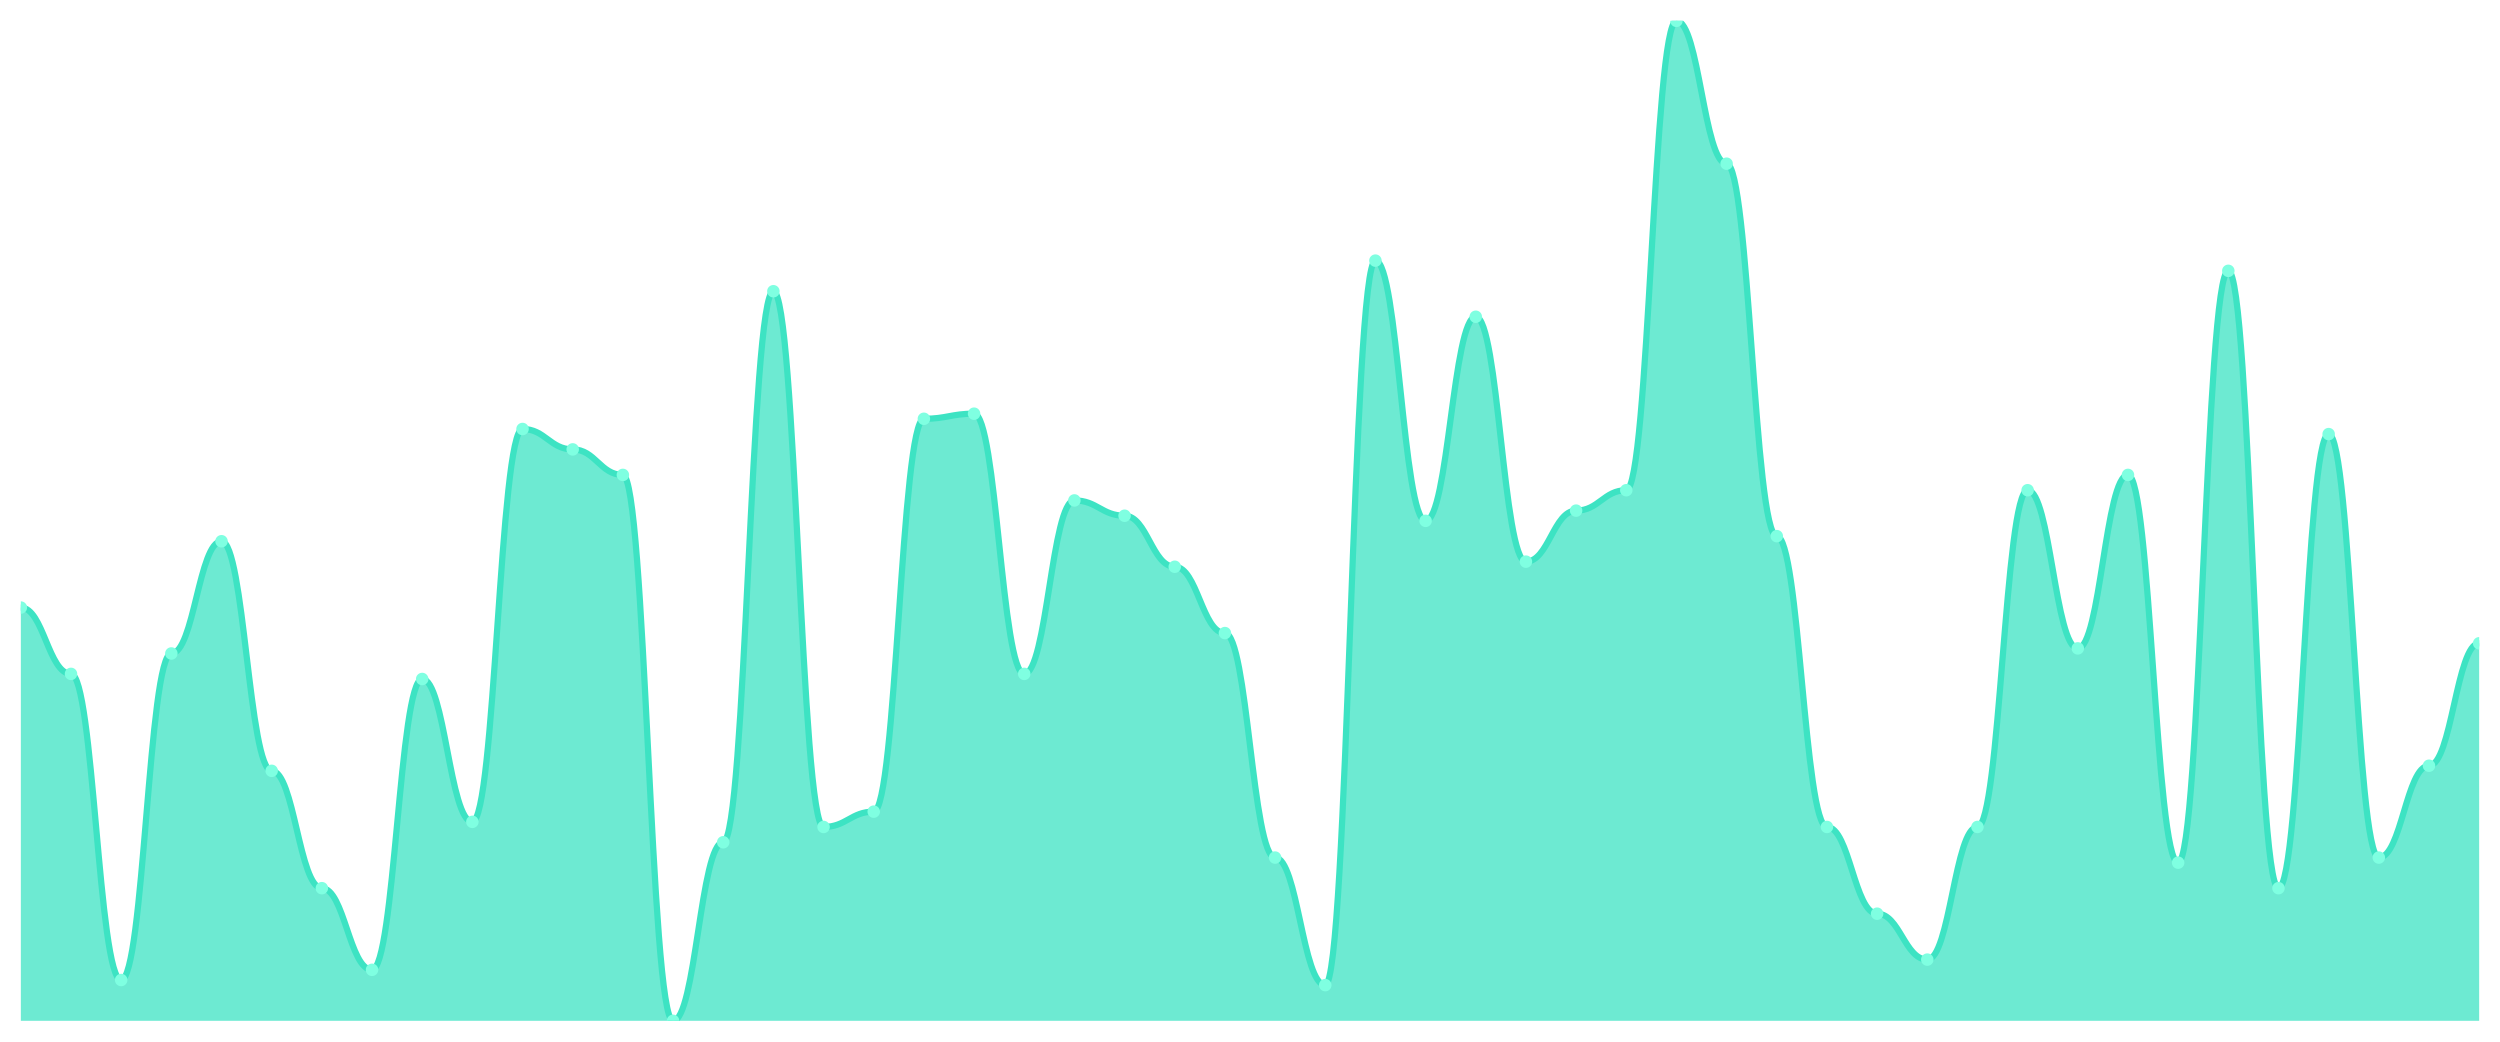
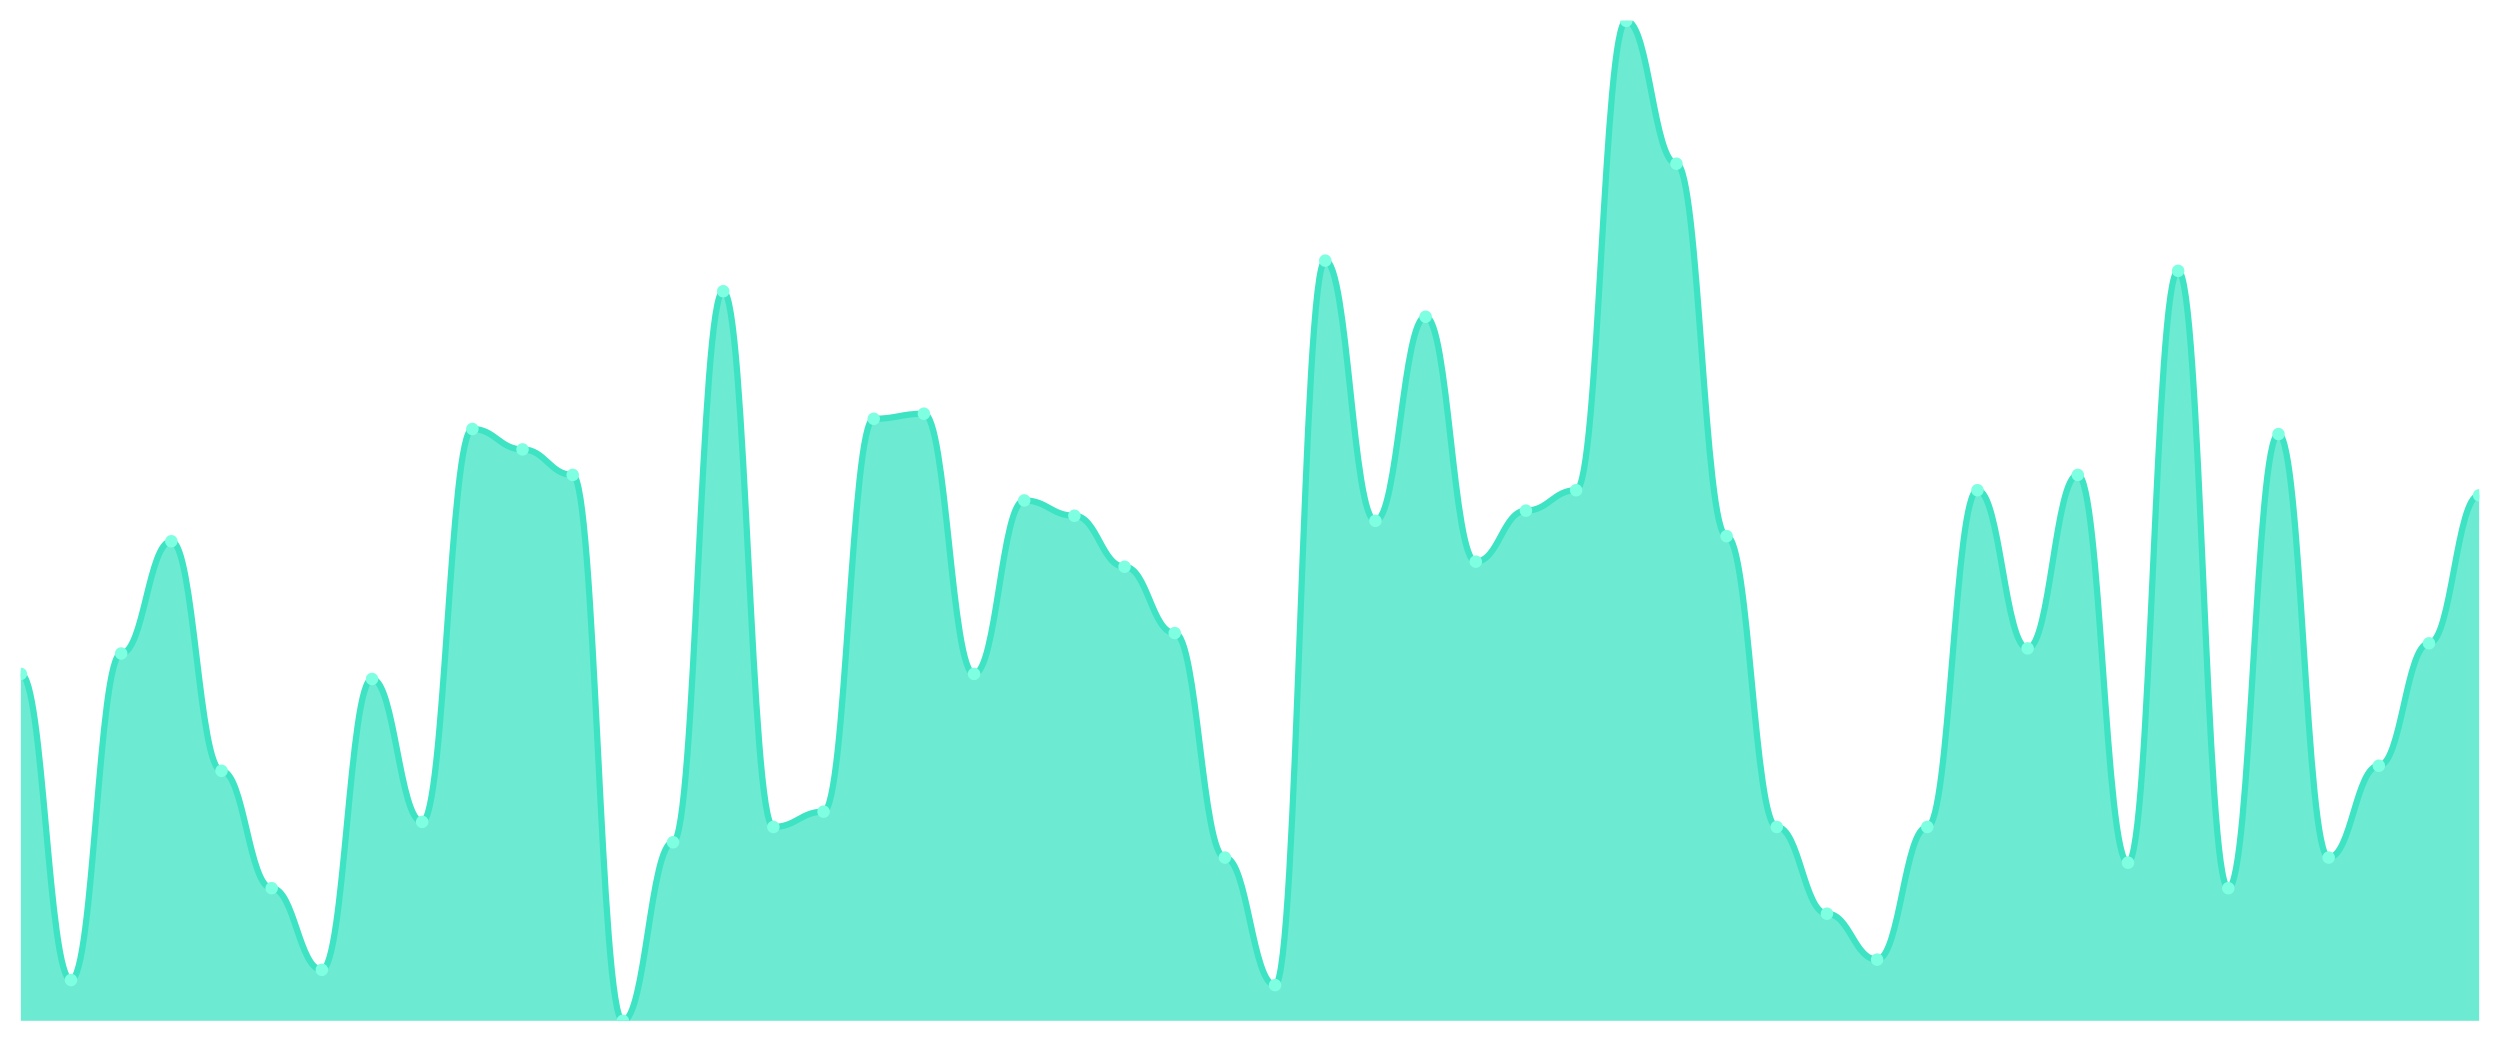
<svg xmlns="http://www.w3.org/2000/svg" viewBox="0 0 1200 500" width="1200" height="500">
  <defs>
    <clipPath id="c">
      <rect x="10" y="10" width="1180" height="480" />
    </clipPath>
  </defs>
  <rect width="1200" height="500" fill="none" />
  <g clip-path="url(#c)">
-     <path d="M 10,490 L 10,291.633 C 20.837,291.633 23.245,323.469 34.082,323.469 C 44.918,323.469 47.327,470.408 58.163,470.408 C 69,470.408 71.408,313.673 82.245,313.673 C 93.082,313.673 95.49,259.796 106.327,259.796 C 117.163,259.796 119.571,370 130.408,370 C 141.245,370 143.653,426.327 154.49,426.327 C 165.327,426.327 167.735,465.51 178.571,465.51 C 189.408,465.51 191.816,325.918 202.653,325.918 C 213.49,325.918 215.898,394.49 226.735,394.49 C 237.571,394.49 239.98,205.918 250.816,205.918 C 261.653,205.918 264.061,215.714 274.898,215.714 C 285.735,215.714 288.143,227.959 298.98,227.959 C 309.816,227.959 312.224,490 323.061,490 C 333.898,490 336.306,404.286 347.143,404.286 C 357.98,404.286 360.388,139.796 371.224,139.796 C 382.061,139.796 384.469,396.939 395.306,396.939 C 406.143,396.939 408.551,389.592 419.388,389.592 C 430.224,389.592 432.633,201.02 443.469,201.02 C 454.306,201.02 456.714,198.571 467.551,198.571 C 478.388,198.571 480.796,323.469 491.633,323.469 C 502.469,323.469 504.878,240.204 515.714,240.204 C 526.551,240.204 528.959,247.551 539.796,247.551 C 550.633,247.551 553.041,272.041 563.878,272.041 C 574.714,272.041 577.122,303.878 587.959,303.878 C 598.796,303.878 601.204,411.633 612.041,411.633 C 622.878,411.633 625.286,472.857 636.122,472.857 C 646.959,472.857 649.367,125.102 660.204,125.102 C 671.041,125.102 673.449,250 684.286,250 C 695.122,250 697.531,152.041 708.367,152.041 C 719.204,152.041 721.612,269.592 732.449,269.592 C 743.286,269.592 745.694,245.102 756.531,245.102 C 767.367,245.102 769.776,235.306 780.612,235.306 C 791.449,235.306 793.857,10 804.694,10 C 815.531,10 817.939,78.571 828.776,78.571 C 839.612,78.571 842.02,257.347 852.857,257.347 C 863.694,257.347 866.102,396.939 876.939,396.939 C 887.776,396.939 890.184,438.571 901.02,438.571 C 911.857,438.571 914.265,460.612 925.102,460.612 C 935.939,460.612 938.347,396.939 949.184,396.939 C 960.02,396.939 962.429,235.306 973.265,235.306 C 984.102,235.306 986.51,311.224 997.347,311.224 C 1008.184,311.224 1010.592,227.959 1021.429,227.959 C 1032.265,227.959 1034.673,414.082 1045.51,414.082 C 1056.347,414.082 1058.755,130 1069.592,130 C 1080.429,130 1082.837,426.327 1093.673,426.327 C 1104.51,426.327 1106.918,208.367 1117.755,208.367 C 1128.592,208.367 1131,411.633 1141.837,411.633 C 1152.673,411.633 1155.082,367.551 1165.918,367.551 C 1176.755,367.551 1179.163,308.776 1190,308.776 L 1190,490 Z" fill="rgba(61,227,195,0.75)" />
-     <path d="M 10,291.633 C 20.837,291.633 23.245,323.469 34.082,323.469 C 44.918,323.469 47.327,470.408 58.163,470.408 C 69,470.408 71.408,313.673 82.245,313.673 C 93.082,313.673 95.49,259.796 106.327,259.796 C 117.163,259.796 119.571,370 130.408,370 C 141.245,370 143.653,426.327 154.49,426.327 C 165.327,426.327 167.735,465.51 178.571,465.51 C 189.408,465.51 191.816,325.918 202.653,325.918 C 213.49,325.918 215.898,394.49 226.735,394.49 C 237.571,394.49 239.98,205.918 250.816,205.918 C 261.653,205.918 264.061,215.714 274.898,215.714 C 285.735,215.714 288.143,227.959 298.98,227.959 C 309.816,227.959 312.224,490 323.061,490 C 333.898,490 336.306,404.286 347.143,404.286 C 357.98,404.286 360.388,139.796 371.224,139.796 C 382.061,139.796 384.469,396.939 395.306,396.939 C 406.143,396.939 408.551,389.592 419.388,389.592 C 430.224,389.592 432.633,201.02 443.469,201.02 C 454.306,201.02 456.714,198.571 467.551,198.571 C 478.388,198.571 480.796,323.469 491.633,323.469 C 502.469,323.469 504.878,240.204 515.714,240.204 C 526.551,240.204 528.959,247.551 539.796,247.551 C 550.633,247.551 553.041,272.041 563.878,272.041 C 574.714,272.041 577.122,303.878 587.959,303.878 C 598.796,303.878 601.204,411.633 612.041,411.633 C 622.878,411.633 625.286,472.857 636.122,472.857 C 646.959,472.857 649.367,125.102 660.204,125.102 C 671.041,125.102 673.449,250 684.286,250 C 695.122,250 697.531,152.041 708.367,152.041 C 719.204,152.041 721.612,269.592 732.449,269.592 C 743.286,269.592 745.694,245.102 756.531,245.102 C 767.367,245.102 769.776,235.306 780.612,235.306 C 791.449,235.306 793.857,10 804.694,10 C 815.531,10 817.939,78.571 828.776,78.571 C 839.612,78.571 842.02,257.347 852.857,257.347 C 863.694,257.347 866.102,396.939 876.939,396.939 C 887.776,396.939 890.184,438.571 901.02,438.571 C 911.857,438.571 914.265,460.612 925.102,460.612 C 935.939,460.612 938.347,396.939 949.184,396.939 C 960.02,396.939 962.429,235.306 973.265,235.306 C 984.102,235.306 986.51,311.224 997.347,311.224 C 1008.184,311.224 1010.592,227.959 1021.429,227.959 C 1032.265,227.959 1034.673,414.082 1045.51,414.082 C 1056.347,414.082 1058.755,130 1069.592,130 C 1080.429,130 1082.837,426.327 1093.673,426.327 C 1104.51,426.327 1106.918,208.367 1117.755,208.367 C 1128.592,208.367 1131,411.633 1141.837,411.633 C 1152.673,411.633 1155.082,367.551 1165.918,367.551 C 1176.755,367.551 1179.163,308.776 1190,308.776" fill="none" stroke="#3de3c3" stroke-width="3" stroke-linecap="round" stroke-linejoin="round" />
-     <circle cx="10" cy="291.633" r="3" fill="#7fffe1" />
-     <circle cx="34.082" cy="323.469" r="3" fill="#7fffe1" />
-     <circle cx="58.163" cy="470.408" r="3" fill="#7fffe1" />
-     <circle cx="82.245" cy="313.673" r="3" fill="#7fffe1" />
-     <circle cx="106.327" cy="259.796" r="3" fill="#7fffe1" />
-     <circle cx="130.408" cy="370" r="3" fill="#7fffe1" />
-     <circle cx="154.49" cy="426.327" r="3" fill="#7fffe1" />
-     <circle cx="178.571" cy="465.51" r="3" fill="#7fffe1" />
-     <circle cx="202.653" cy="325.918" r="3" fill="#7fffe1" />
-     <circle cx="226.735" cy="394.49" r="3" fill="#7fffe1" />
-     <circle cx="250.816" cy="205.918" r="3" fill="#7fffe1" />
-     <circle cx="274.898" cy="215.714" r="3" fill="#7fffe1" />
-     <circle cx="298.98" cy="227.959" r="3" fill="#7fffe1" />
-     <circle cx="323.061" cy="490" r="3" fill="#7fffe1" />
-     <circle cx="347.143" cy="404.286" r="3" fill="#7fffe1" />
-     <circle cx="371.224" cy="139.796" r="3" fill="#7fffe1" />
-     <circle cx="395.306" cy="396.939" r="3" fill="#7fffe1" />
-     <circle cx="419.388" cy="389.592" r="3" fill="#7fffe1" />
-     <circle cx="443.469" cy="201.02" r="3" fill="#7fffe1" />
-     <circle cx="467.551" cy="198.571" r="3" fill="#7fffe1" />
-     <circle cx="491.633" cy="323.469" r="3" fill="#7fffe1" />
-     <circle cx="515.714" cy="240.204" r="3" fill="#7fffe1" />
-     <circle cx="539.796" cy="247.551" r="3" fill="#7fffe1" />
-     <circle cx="563.878" cy="272.041" r="3" fill="#7fffe1" />
-     <circle cx="587.959" cy="303.878" r="3" fill="#7fffe1" />
-     <circle cx="612.041" cy="411.633" r="3" fill="#7fffe1" />
-     <circle cx="636.122" cy="472.857" r="3" fill="#7fffe1" />
-     <circle cx="660.204" cy="125.102" r="3" fill="#7fffe1" />
-     <circle cx="684.286" cy="250" r="3" fill="#7fffe1" />
-     <circle cx="708.367" cy="152.041" r="3" fill="#7fffe1" />
-     <circle cx="732.449" cy="269.592" r="3" fill="#7fffe1" />
-     <circle cx="756.531" cy="245.102" r="3" fill="#7fffe1" />
-     <circle cx="780.612" cy="235.306" r="3" fill="#7fffe1" />
-     <circle cx="804.694" cy="10" r="3" fill="#7fffe1" />
-     <circle cx="828.776" cy="78.571" r="3" fill="#7fffe1" />
-     <circle cx="852.857" cy="257.347" r="3" fill="#7fffe1" />
-     <circle cx="876.939" cy="396.939" r="3" fill="#7fffe1" />
-     <circle cx="901.02" cy="438.571" r="3" fill="#7fffe1" />
-     <circle cx="925.102" cy="460.612" r="3" fill="#7fffe1" />
-     <circle cx="949.184" cy="396.939" r="3" fill="#7fffe1" />
-     <circle cx="973.265" cy="235.306" r="3" fill="#7fffe1" />
-     <circle cx="997.347" cy="311.224" r="3" fill="#7fffe1" />
-     <circle cx="1021.429" cy="227.959" r="3" fill="#7fffe1" />
-     <circle cx="1045.51" cy="414.082" r="3" fill="#7fffe1" />
-     <circle cx="1069.592" cy="130" r="3" fill="#7fffe1" />
-     <circle cx="1093.673" cy="426.327" r="3" fill="#7fffe1" />
-     <circle cx="1117.755" cy="208.367" r="3" fill="#7fffe1" />
-     <circle cx="1141.837" cy="411.633" r="3" fill="#7fffe1" />
-     <circle cx="1165.918" cy="367.551" r="3" fill="#7fffe1" />
-     <circle cx="1190" cy="308.776" r="3" fill="#7fffe1" />
+     <path d="M 10,490 L 10,323.469 C 20.837,323.469 23.245,470.408 34.082,470.408 C 44.918,470.408 47.327,313.673 58.163,313.673 C 69,313.673 71.408,259.796 82.245,259.796 C 93.082,259.796 95.49,370 106.327,370 C 117.163,370 119.571,426.327 130.408,426.327 C 141.245,426.327 143.653,465.51 154.49,465.51 C 165.327,465.51 167.735,325.918 178.571,325.918 C 189.408,325.918 191.816,394.49 202.653,394.49 C 213.49,394.49 215.898,205.918 226.735,205.918 C 237.571,205.918 239.98,215.714 250.816,215.714 C 261.653,215.714 264.061,227.959 274.898,227.959 C 285.735,227.959 288.143,490 298.98,490 C 309.816,490 312.224,404.286 323.061,404.286 C 333.898,404.286 336.306,139.796 347.143,139.796 C 357.98,139.796 360.388,396.939 371.224,396.939 C 382.061,396.939 384.469,389.592 395.306,389.592 C 406.143,389.592 408.551,201.02 419.388,201.02 C 430.224,201.02 432.633,198.571 443.469,198.571 C 454.306,198.571 456.714,323.469 467.551,323.469 C 478.388,323.469 480.796,240.204 491.633,240.204 C 502.469,240.204 504.878,247.551 515.714,247.551 C 526.551,247.551 528.959,272.041 539.796,272.041 C 550.633,272.041 553.041,303.878 563.878,303.878 C 574.714,303.878 577.122,411.633 587.959,411.633 C 598.796,411.633 601.204,472.857 612.041,472.857 C 622.878,472.857 625.286,125.102 636.122,125.102 C 646.959,125.102 649.367,250 660.204,250 C 671.041,250 673.449,152.041 684.286,152.041 C 695.122,152.041 697.531,269.592 708.367,269.592 C 719.204,269.592 721.612,245.102 732.449,245.102 C 743.286,245.102 745.694,235.306 756.531,235.306 C 767.367,235.306 769.776,10 780.612,10 C 791.449,10 793.857,78.571 804.694,78.571 C 815.531,78.571 817.939,257.347 828.776,257.347 C 839.612,257.347 842.02,396.939 852.857,396.939 C 863.694,396.939 866.102,438.571 876.939,438.571 C 887.776,438.571 890.184,460.612 901.02,460.612 C 911.857,460.612 914.265,396.939 925.102,396.939 C 935.939,396.939 938.347,235.306 949.184,235.306 C 960.02,235.306 962.429,311.224 973.265,311.224 C 984.102,311.224 986.51,227.959 997.347,227.959 C 1008.184,227.959 1010.592,414.082 1021.429,414.082 C 1032.265,414.082 1034.673,130 1045.51,130 C 1056.347,130 1058.755,426.327 1069.592,426.327 C 1080.429,426.327 1082.837,208.367 1093.673,208.367 C 1104.51,208.367 1106.918,411.633 1117.755,411.633 C 1128.592,411.633 1131,367.551 1141.837,367.551 C 1152.673,367.551 1155.082,308.776 1165.918,308.776 C 1176.755,308.776 1179.163,237.755 1190,237.755 L 1190,490 Z" fill="rgba(61,227,195,0.75)" />
+     <path d="M 10,323.469 C 20.837,323.469 23.245,470.408 34.082,470.408 C 44.918,470.408 47.327,313.673 58.163,313.673 C 69,313.673 71.408,259.796 82.245,259.796 C 93.082,259.796 95.49,370 106.327,370 C 117.163,370 119.571,426.327 130.408,426.327 C 141.245,426.327 143.653,465.51 154.49,465.51 C 165.327,465.51 167.735,325.918 178.571,325.918 C 189.408,325.918 191.816,394.49 202.653,394.49 C 213.49,394.49 215.898,205.918 226.735,205.918 C 237.571,205.918 239.98,215.714 250.816,215.714 C 261.653,215.714 264.061,227.959 274.898,227.959 C 285.735,227.959 288.143,490 298.98,490 C 309.816,490 312.224,404.286 323.061,404.286 C 333.898,404.286 336.306,139.796 347.143,139.796 C 357.98,139.796 360.388,396.939 371.224,396.939 C 382.061,396.939 384.469,389.592 395.306,389.592 C 406.143,389.592 408.551,201.02 419.388,201.02 C 430.224,201.02 432.633,198.571 443.469,198.571 C 454.306,198.571 456.714,323.469 467.551,323.469 C 478.388,323.469 480.796,240.204 491.633,240.204 C 502.469,240.204 504.878,247.551 515.714,247.551 C 526.551,247.551 528.959,272.041 539.796,272.041 C 550.633,272.041 553.041,303.878 563.878,303.878 C 574.714,303.878 577.122,411.633 587.959,411.633 C 598.796,411.633 601.204,472.857 612.041,472.857 C 622.878,472.857 625.286,125.102 636.122,125.102 C 646.959,125.102 649.367,250 660.204,250 C 671.041,250 673.449,152.041 684.286,152.041 C 695.122,152.041 697.531,269.592 708.367,269.592 C 719.204,269.592 721.612,245.102 732.449,245.102 C 743.286,245.102 745.694,235.306 756.531,235.306 C 767.367,235.306 769.776,10 780.612,10 C 791.449,10 793.857,78.571 804.694,78.571 C 815.531,78.571 817.939,257.347 828.776,257.347 C 839.612,257.347 842.02,396.939 852.857,396.939 C 863.694,396.939 866.102,438.571 876.939,438.571 C 887.776,438.571 890.184,460.612 901.02,460.612 C 911.857,460.612 914.265,396.939 925.102,396.939 C 935.939,396.939 938.347,235.306 949.184,235.306 C 960.02,235.306 962.429,311.224 973.265,311.224 C 984.102,311.224 986.51,227.959 997.347,227.959 C 1008.184,227.959 1010.592,414.082 1021.429,414.082 C 1032.265,414.082 1034.673,130 1045.51,130 C 1056.347,130 1058.755,426.327 1069.592,426.327 C 1080.429,426.327 1082.837,208.367 1093.673,208.367 C 1104.51,208.367 1106.918,411.633 1117.755,411.633 C 1128.592,411.633 1131,367.551 1141.837,367.551 C 1152.673,367.551 1155.082,308.776 1165.918,308.776 C 1176.755,308.776 1179.163,237.755 1190,237.755" fill="none" stroke="#3de3c3" stroke-width="3" stroke-linecap="round" stroke-linejoin="round" />
+     <circle cx="10" cy="323.469" r="3" fill="#7fffe1" />
+     <circle cx="34.082" cy="470.408" r="3" fill="#7fffe1" />
+     <circle cx="58.163" cy="313.673" r="3" fill="#7fffe1" />
+     <circle cx="82.245" cy="259.796" r="3" fill="#7fffe1" />
+     <circle cx="106.327" cy="370" r="3" fill="#7fffe1" />
+     <circle cx="130.408" cy="426.327" r="3" fill="#7fffe1" />
+     <circle cx="154.49" cy="465.51" r="3" fill="#7fffe1" />
+     <circle cx="178.571" cy="325.918" r="3" fill="#7fffe1" />
+     <circle cx="202.653" cy="394.49" r="3" fill="#7fffe1" />
+     <circle cx="226.735" cy="205.918" r="3" fill="#7fffe1" />
+     <circle cx="250.816" cy="215.714" r="3" fill="#7fffe1" />
+     <circle cx="274.898" cy="227.959" r="3" fill="#7fffe1" />
+     <circle cx="298.98" cy="490" r="3" fill="#7fffe1" />
+     <circle cx="323.061" cy="404.286" r="3" fill="#7fffe1" />
+     <circle cx="347.143" cy="139.796" r="3" fill="#7fffe1" />
+     <circle cx="371.224" cy="396.939" r="3" fill="#7fffe1" />
+     <circle cx="395.306" cy="389.592" r="3" fill="#7fffe1" />
+     <circle cx="419.388" cy="201.02" r="3" fill="#7fffe1" />
+     <circle cx="443.469" cy="198.571" r="3" fill="#7fffe1" />
+     <circle cx="467.551" cy="323.469" r="3" fill="#7fffe1" />
+     <circle cx="491.633" cy="240.204" r="3" fill="#7fffe1" />
+     <circle cx="515.714" cy="247.551" r="3" fill="#7fffe1" />
+     <circle cx="539.796" cy="272.041" r="3" fill="#7fffe1" />
+     <circle cx="563.878" cy="303.878" r="3" fill="#7fffe1" />
+     <circle cx="587.959" cy="411.633" r="3" fill="#7fffe1" />
+     <circle cx="612.041" cy="472.857" r="3" fill="#7fffe1" />
+     <circle cx="636.122" cy="125.102" r="3" fill="#7fffe1" />
+     <circle cx="660.204" cy="250" r="3" fill="#7fffe1" />
+     <circle cx="684.286" cy="152.041" r="3" fill="#7fffe1" />
+     <circle cx="708.367" cy="269.592" r="3" fill="#7fffe1" />
+     <circle cx="732.449" cy="245.102" r="3" fill="#7fffe1" />
+     <circle cx="756.531" cy="235.306" r="3" fill="#7fffe1" />
+     <circle cx="780.612" cy="10" r="3" fill="#7fffe1" />
+     <circle cx="804.694" cy="78.571" r="3" fill="#7fffe1" />
+     <circle cx="828.776" cy="257.347" r="3" fill="#7fffe1" />
+     <circle cx="852.857" cy="396.939" r="3" fill="#7fffe1" />
+     <circle cx="876.939" cy="438.571" r="3" fill="#7fffe1" />
+     <circle cx="901.02" cy="460.612" r="3" fill="#7fffe1" />
+     <circle cx="925.102" cy="396.939" r="3" fill="#7fffe1" />
+     <circle cx="949.184" cy="235.306" r="3" fill="#7fffe1" />
+     <circle cx="973.265" cy="311.224" r="3" fill="#7fffe1" />
+     <circle cx="997.347" cy="227.959" r="3" fill="#7fffe1" />
+     <circle cx="1021.429" cy="414.082" r="3" fill="#7fffe1" />
+     <circle cx="1045.51" cy="130" r="3" fill="#7fffe1" />
+     <circle cx="1069.592" cy="426.327" r="3" fill="#7fffe1" />
+     <circle cx="1093.673" cy="208.367" r="3" fill="#7fffe1" />
+     <circle cx="1117.755" cy="411.633" r="3" fill="#7fffe1" />
+     <circle cx="1141.837" cy="367.551" r="3" fill="#7fffe1" />
+     <circle cx="1165.918" cy="308.776" r="3" fill="#7fffe1" />
+     <circle cx="1190" cy="237.755" r="3" fill="#7fffe1" />
  </g>
</svg>
